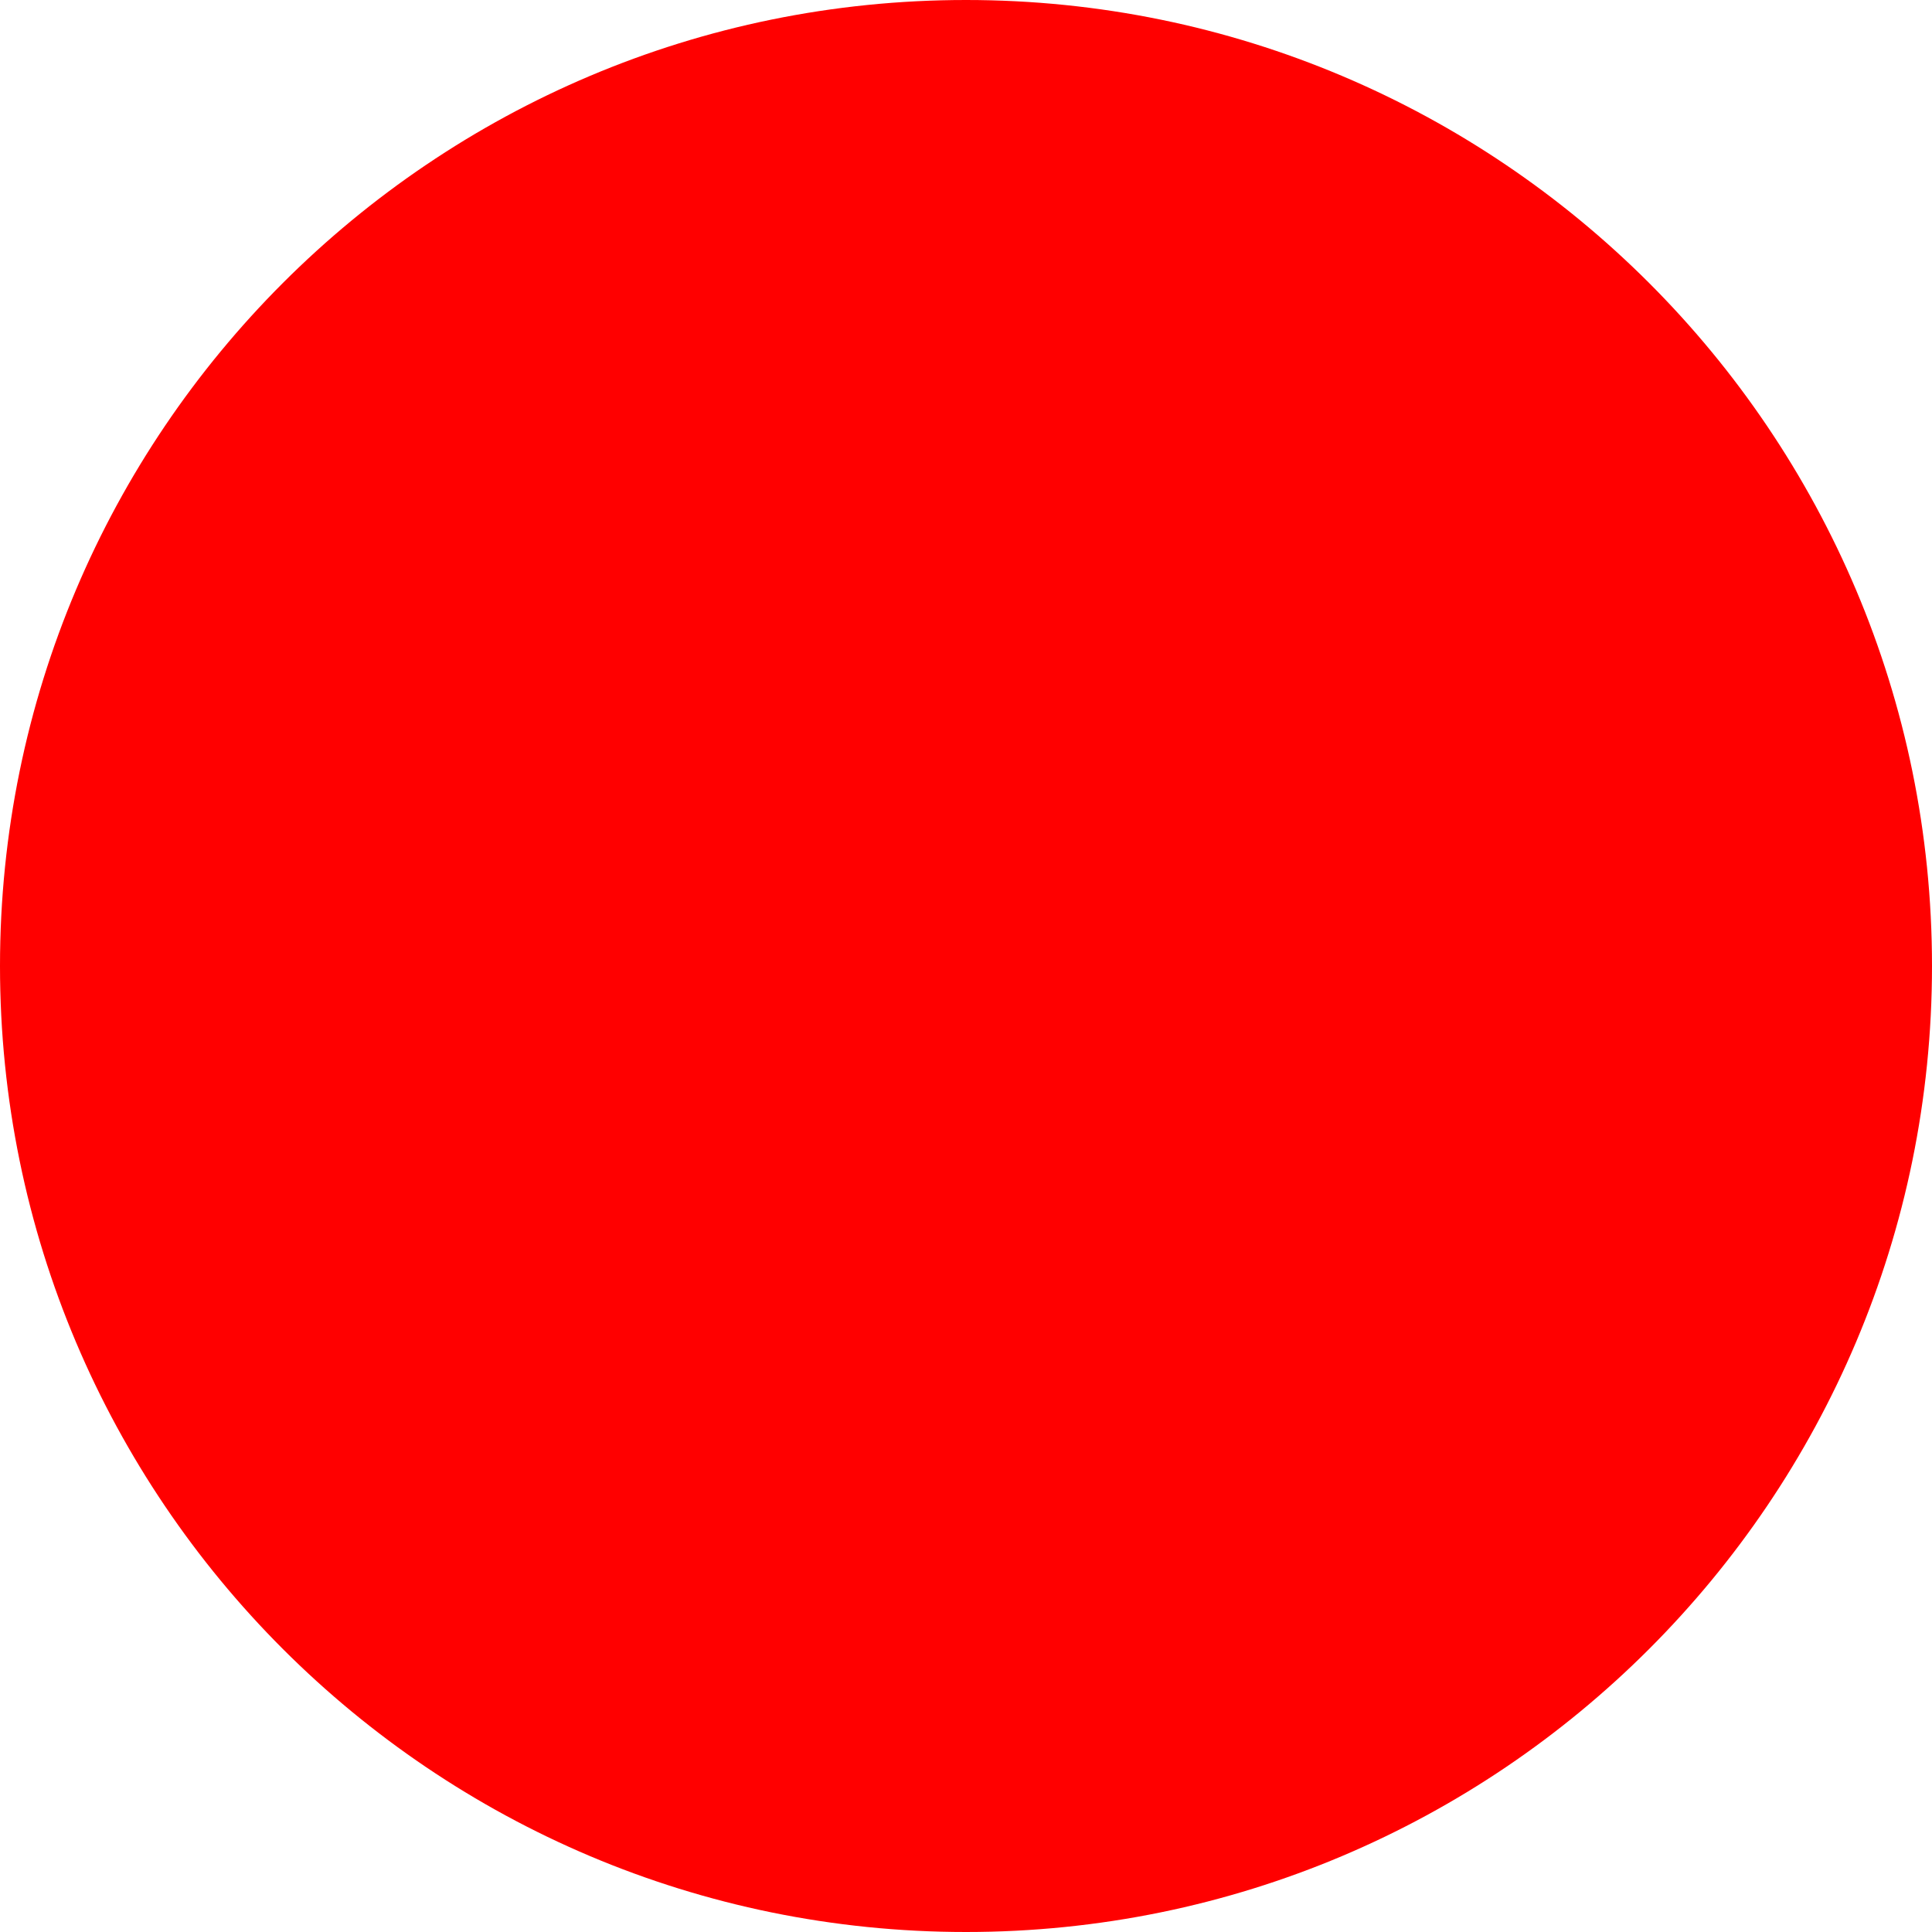
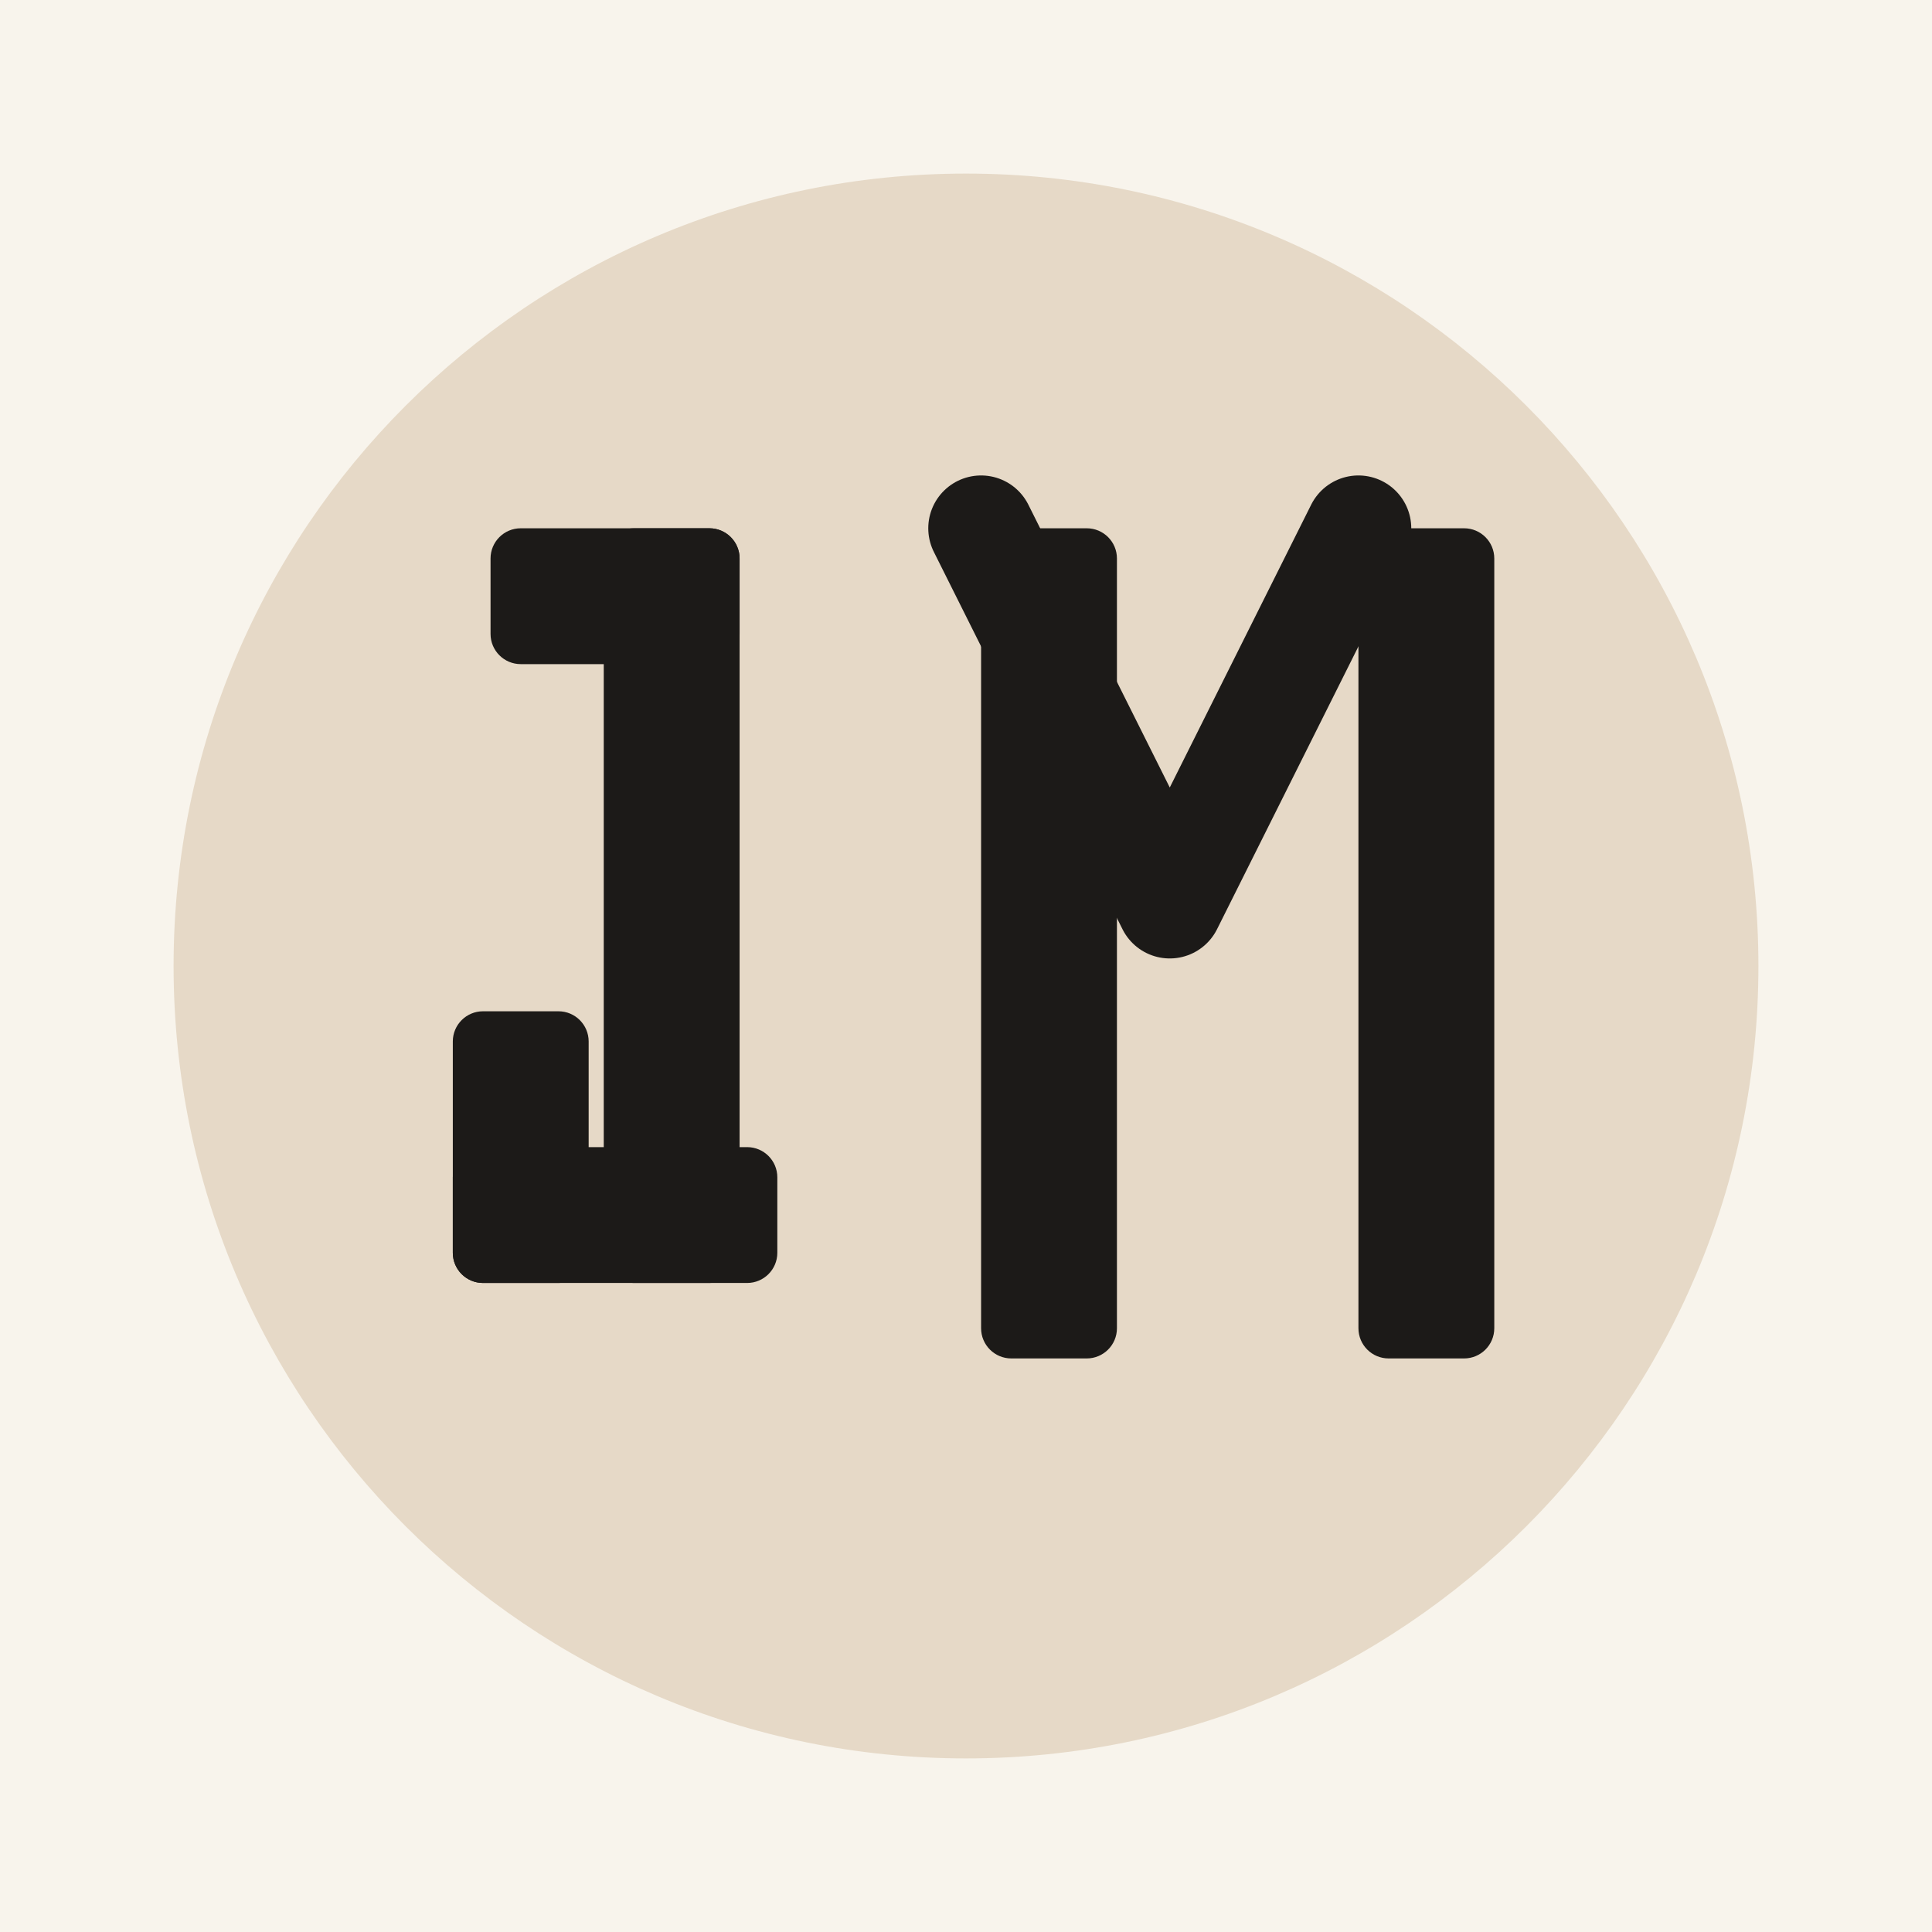
- <svg xmlns="http://www.w3.org/2000/svg" width="512" height="512">
-   <circle cx="256" cy="256" r="256" fill="red" />
+ <svg xmlns="http://www.w3.org/2000/svg" width="512" height="512" viewBox="0 0 512 512">
+   <rect width="512" height="512" fill="#F8F4EC" />
+   <circle cx="256" cy="256" r="210" fill="#E6D9C7" />
+   <g fill="#1C1A18">
+     <rect x="160" y="140" width="36" height="200" rx="8" />
+     <rect x="130" y="140" width="66" height="36" rx="8" />
+     <rect x="120" y="304" width="86" height="36" rx="8" />
+     <rect x="120" y="268" width="36" height="72" rx="8" />
+     <rect x="260" y="140" width="36" height="220" rx="8" />
+     <rect x="360" y="140" width="36" height="220" rx="8" />
+   </g>
+   <path d="M260 140 L310 240 L360 140" stroke="#1C1A18" stroke-width="28" stroke-linecap="round" stroke-linejoin="round" fill="none" />
</svg>
